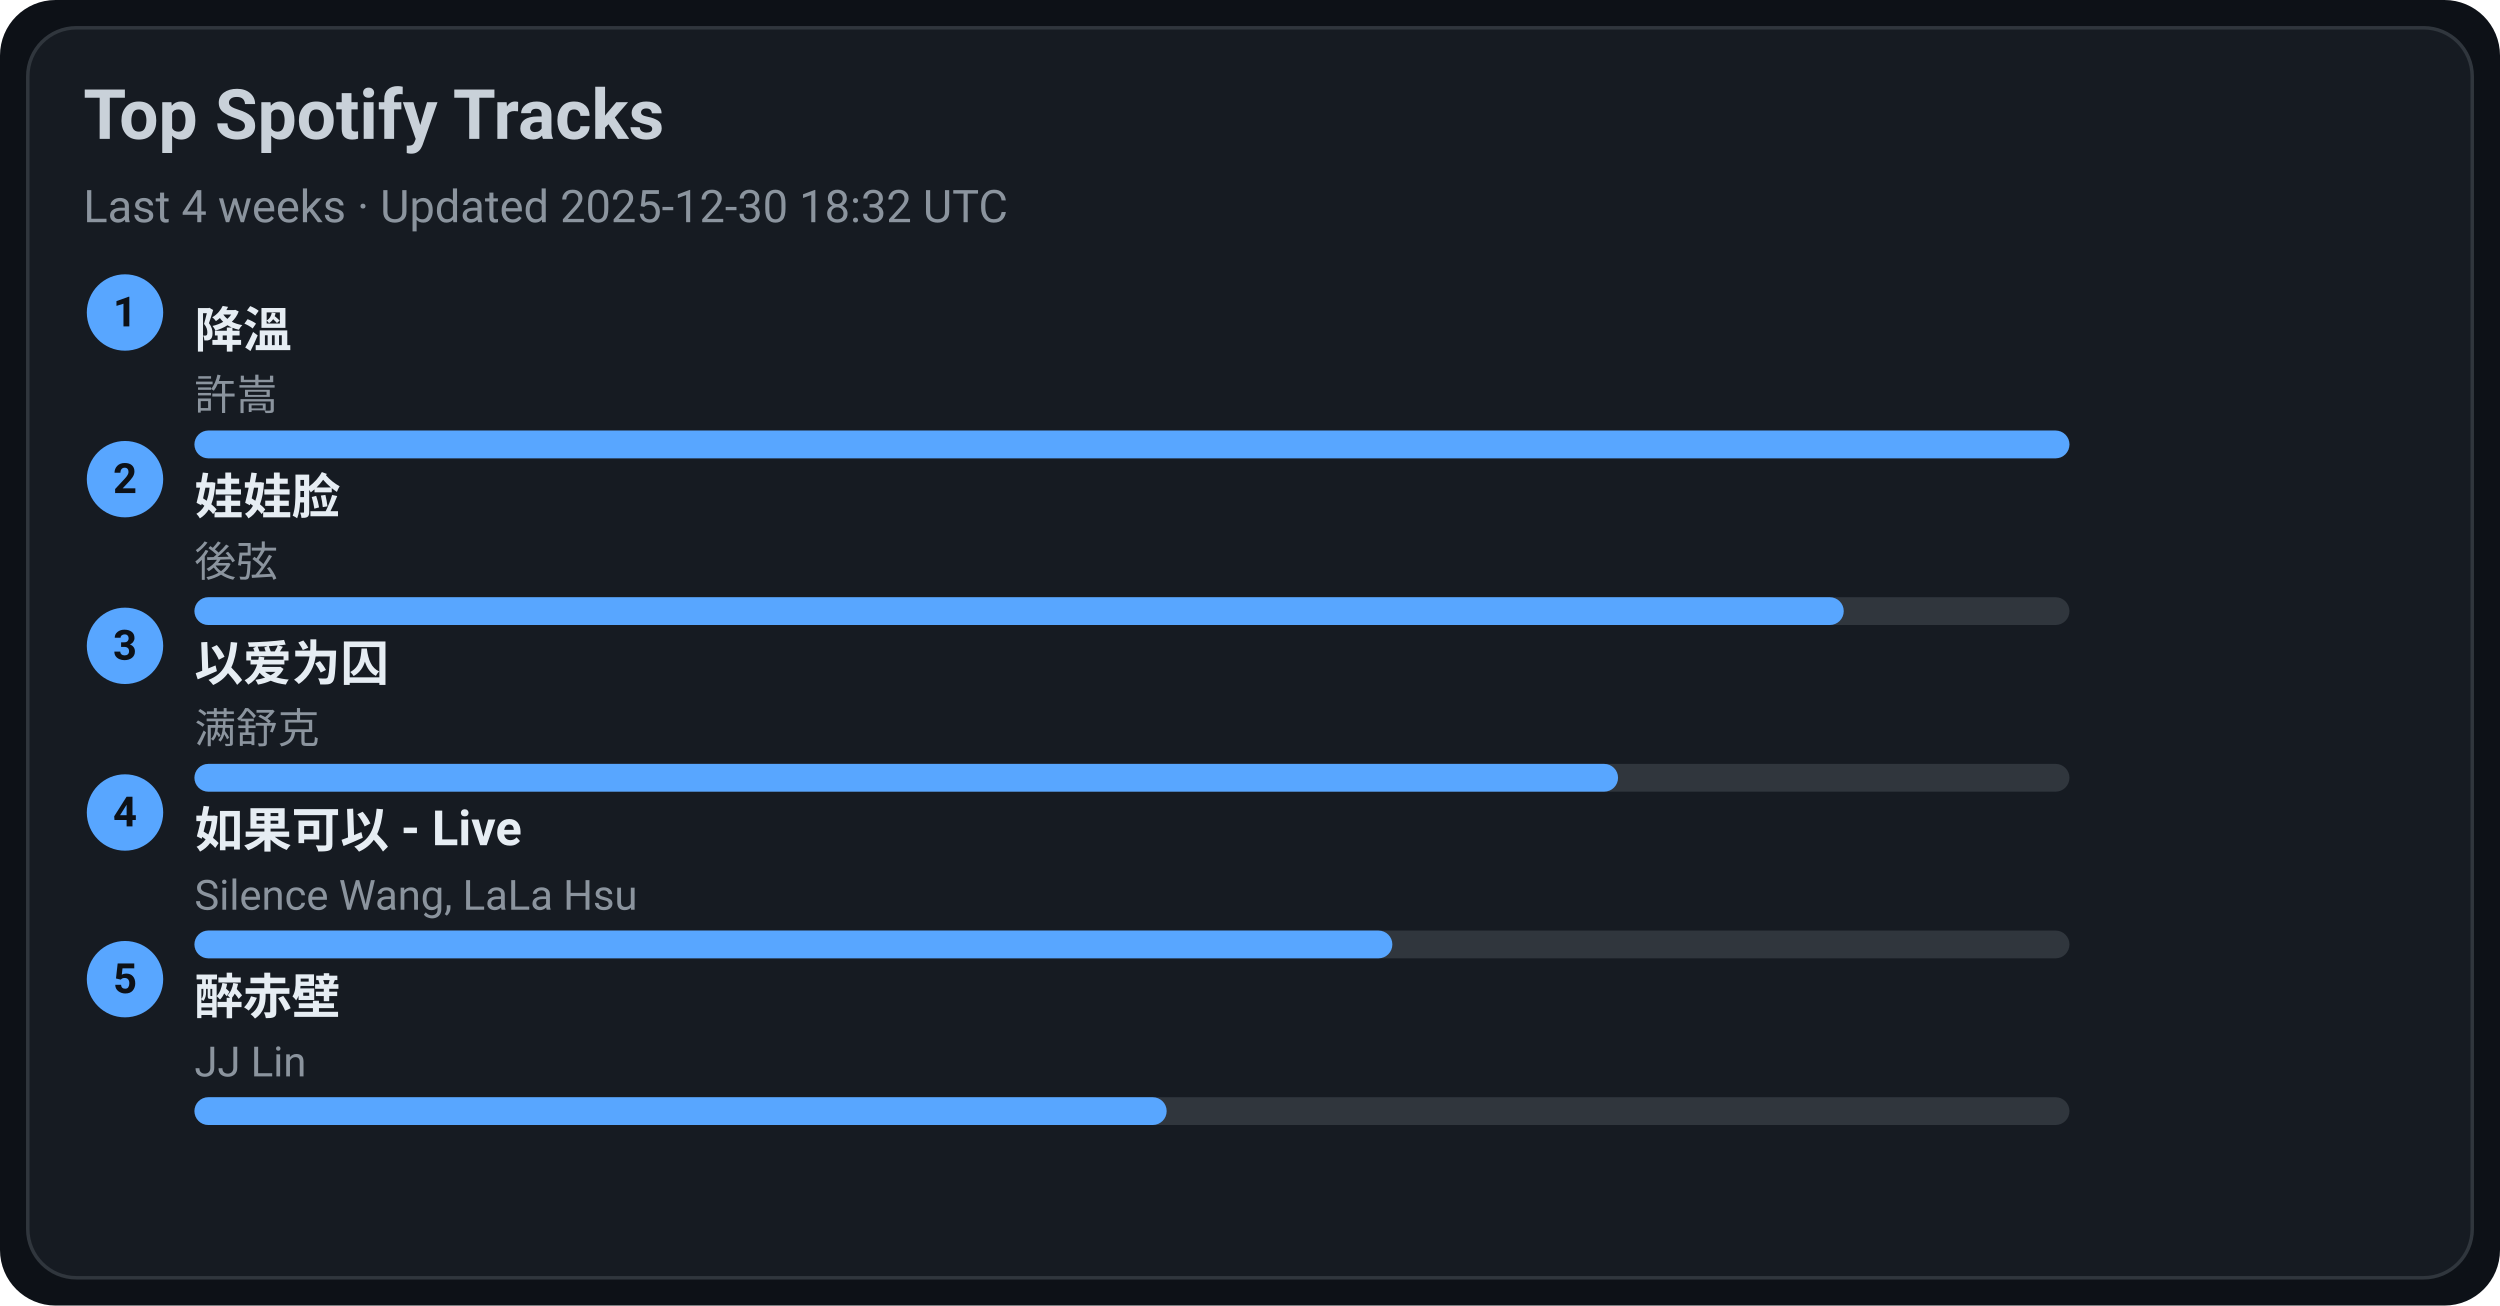
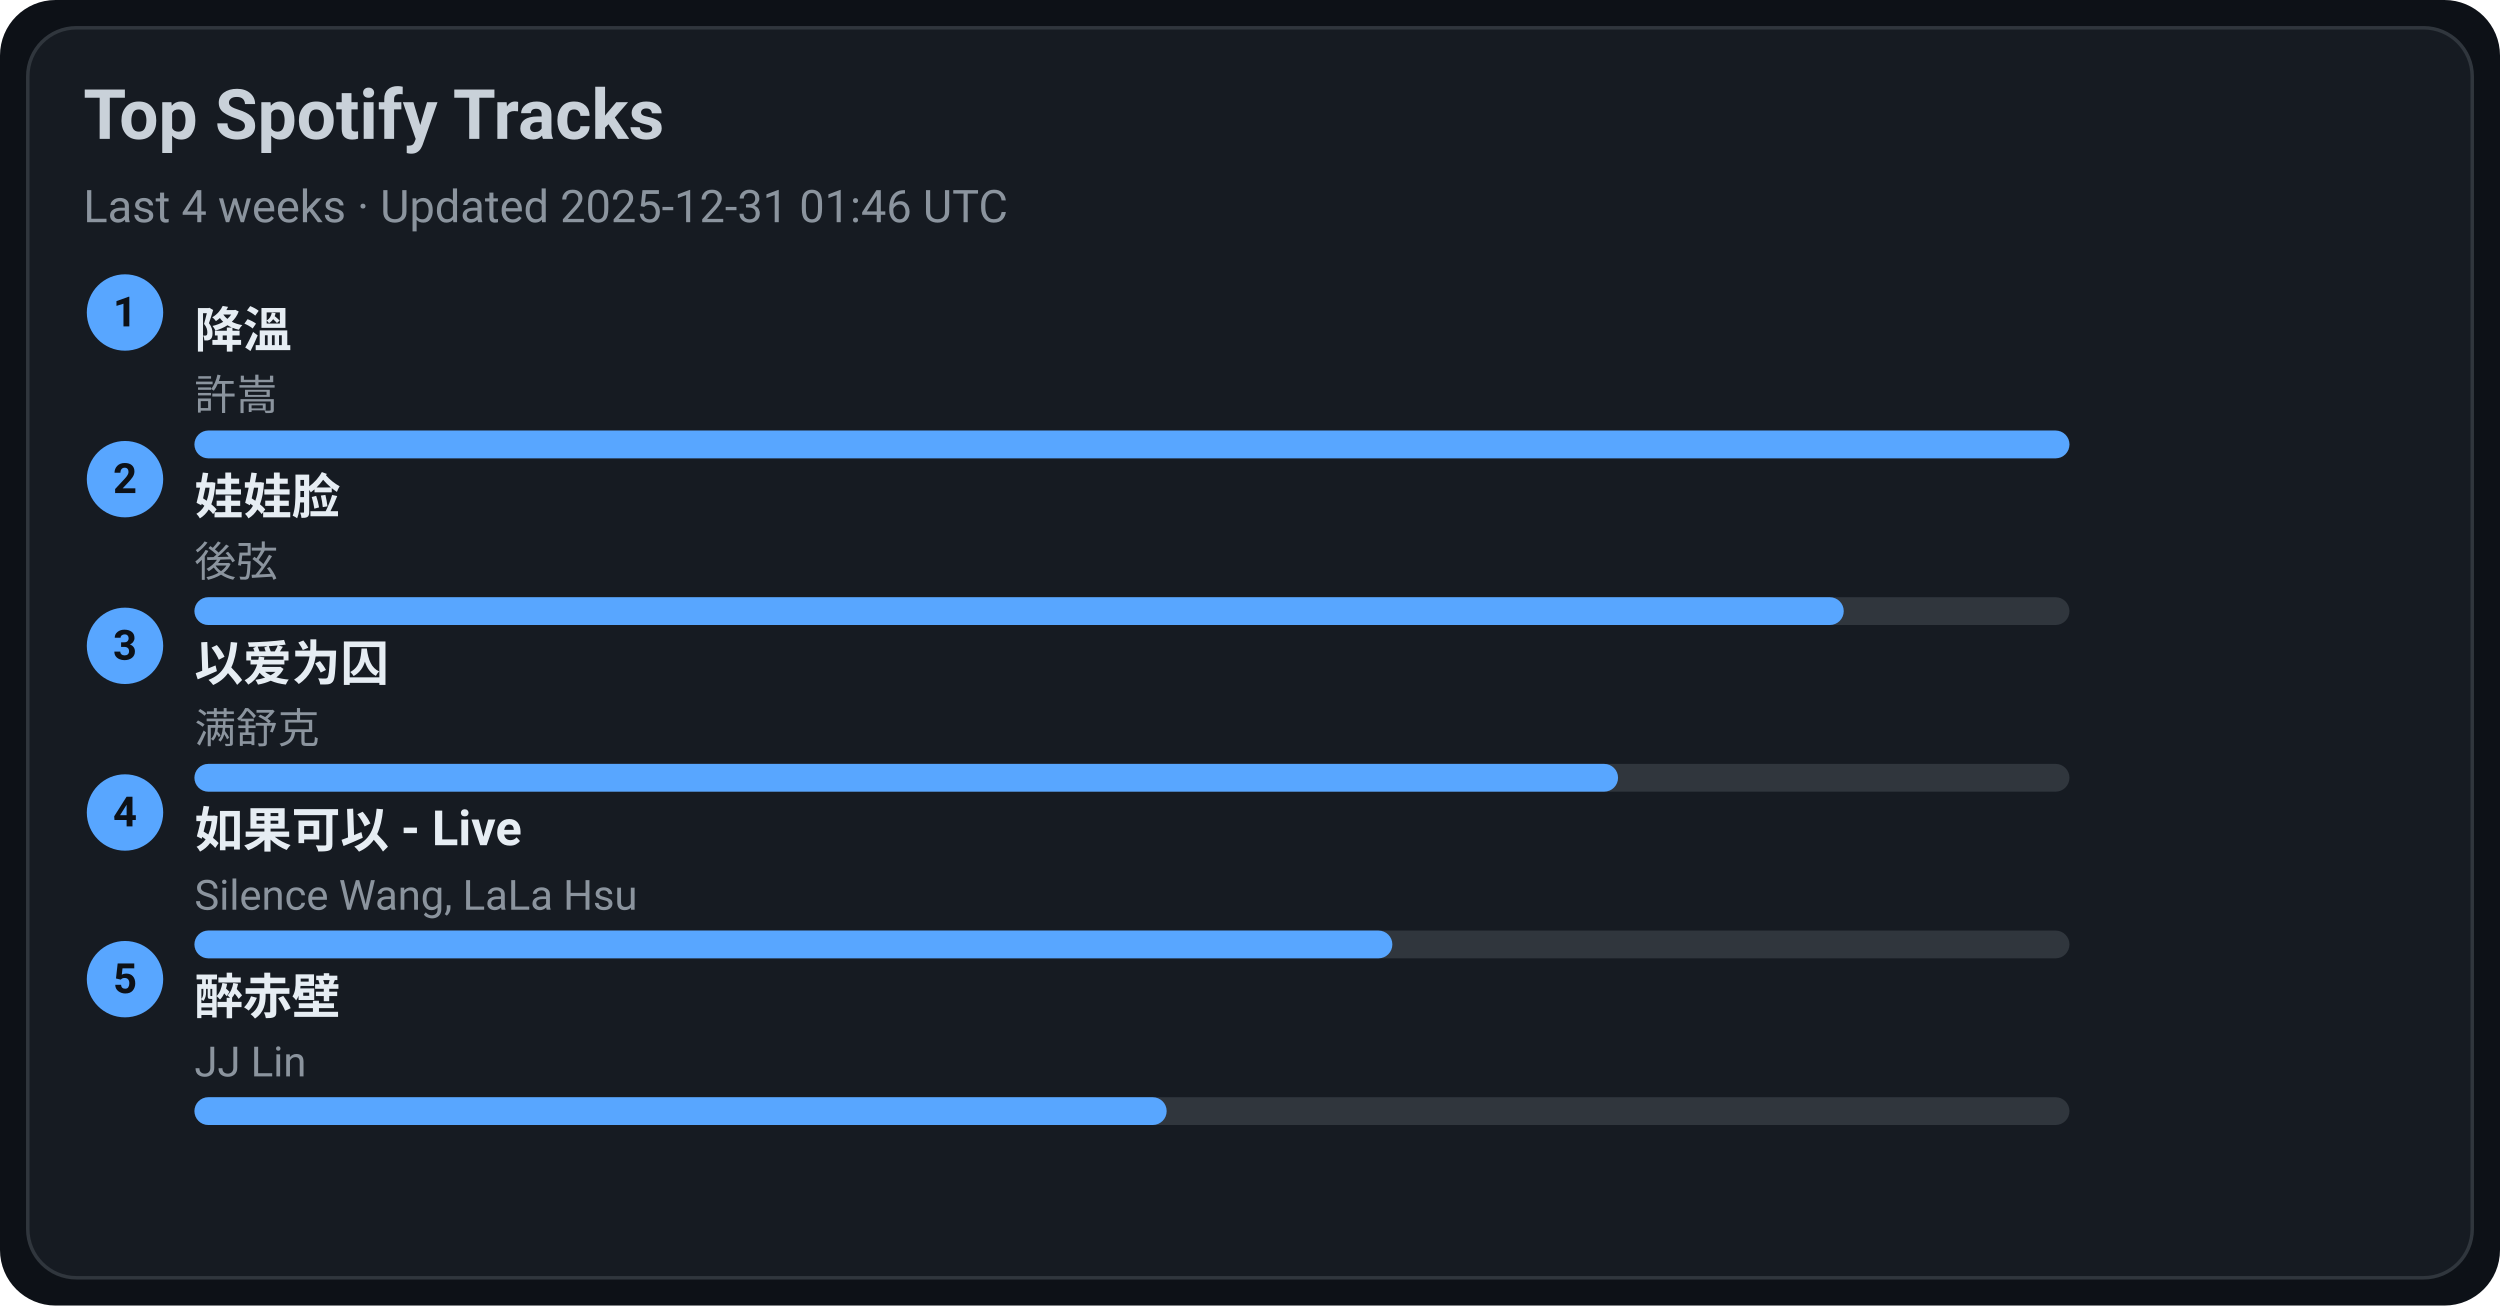
<svg xmlns="http://www.w3.org/2000/svg" width="720" height="376" viewBox="0 0 720 376">
  <style>text{font-family:-apple-system,BlinkMacSystemFont,Segoe UI,Roboto,Ubuntu,Helvetica Neue,Arial,Noto Sans,sans-serif}</style>
  <rect width="720" height="376" rx="16" fill="#0d1117" />
  <rect x="8" y="8" width="704" height="360" rx="14" fill="#161b22" stroke="#30363d" />
  <text x="24" y="40" font-size="20" fill="#c9d1d9" font-weight="600">Top Spotify Tracks</text>
-   <text x="24" y="64" font-size="13" fill="#8b949e">Last 4 weeks · Updated 2025-12-30 18:32 UTC</text>
+   <text x="24" y="64" font-size="13" fill="#8b949e">Last 4 weeks · Updated 2025-12-31 01:46 UTC</text>
  <circle cx="36" cy="90" r="11" fill="#58a6ff" />
  <text x="36" y="94" text-anchor="middle" font-size="12" fill="#0d1117" font-weight="700">1</text>
  <a href="https://open.spotify.com/track/2q9uhrOfyOnBa3oWR1PfYT" target="_blank" rel="noopener noreferrer">
    <text x="56" y="100" font-size="14" fill="#e6edf3" font-weight="600">降溫</text>
  </a>
  <text x="56" y="118" font-size="12" fill="#8b949e">許嵩</text>
  <rect x="56" y="124" width="540" height="8" rx="4" fill="#30363d" />
  <rect x="56" y="124" width="540" height="8" rx="4" fill="#58a6ff" />
  <circle cx="36" cy="138" r="11" fill="#58a6ff" />
  <text x="36" y="142" text-anchor="middle" font-size="12" fill="#0d1117" font-weight="700">2</text>
  <a href="https://open.spotify.com/track/08ouEICweFmqfgPJnRIQkE" target="_blank" rel="noopener noreferrer">
    <text x="56" y="148" font-size="14" fill="#e6edf3" font-weight="600">娃娃脸</text>
  </a>
  <text x="56" y="166" font-size="12" fill="#8b949e">後弦</text>
  <rect x="56" y="172" width="540" height="8" rx="4" fill="#30363d" />
  <rect x="56" y="172" width="475" height="8" rx="4" fill="#58a6ff" />
  <circle cx="36" cy="186" r="11" fill="#58a6ff" />
  <text x="36" y="190" text-anchor="middle" font-size="12" fill="#0d1117" font-weight="700">3</text>
  <a href="https://open.spotify.com/track/0RW2LEfGQK5BaIho6sSLqf" target="_blank" rel="noopener noreferrer">
    <text x="56" y="196" font-size="14" fill="#e6edf3" font-weight="600">以爱为囚</text>
  </a>
  <text x="56" y="214" font-size="12" fill="#8b949e">满舒克</text>
  <rect x="56" y="220" width="540" height="8" rx="4" fill="#30363d" />
  <rect x="56" y="220" width="410" height="8" rx="4" fill="#58a6ff" />
  <circle cx="36" cy="234" r="11" fill="#58a6ff" />
  <text x="36" y="238" text-anchor="middle" font-size="12" fill="#0d1117" font-weight="700">4</text>
  <a href="https://open.spotify.com/track/6IF65dJzfmPcX7jwDegwoo" target="_blank" rel="noopener noreferrer">
    <text x="56" y="244" font-size="14" fill="#e6edf3" font-weight="600">如果可以 - Live</text>
  </a>
  <text x="56" y="262" font-size="12" fill="#8b949e">Silence Wang, LaLa Hsu</text>
  <rect x="56" y="268" width="540" height="8" rx="4" fill="#30363d" />
  <rect x="56" y="268" width="345" height="8" rx="4" fill="#58a6ff" />
  <circle cx="36" cy="282" r="11" fill="#58a6ff" />
  <text x="36" y="286" text-anchor="middle" font-size="12" fill="#0d1117" font-weight="700">5</text>
  <a href="https://open.spotify.com/track/69lAYqbyHL1A0gctdLd9WV" target="_blank" rel="noopener noreferrer">
    <text x="56" y="292" font-size="14" fill="#e6edf3" font-weight="600">醉赤壁</text>
  </a>
  <text x="56" y="310" font-size="12" fill="#8b949e">JJ Lin</text>
  <rect x="56" y="316" width="540" height="8" rx="4" fill="#30363d" />
  <rect x="56" y="316" width="280" height="8" rx="4" fill="#58a6ff" />
</svg>
